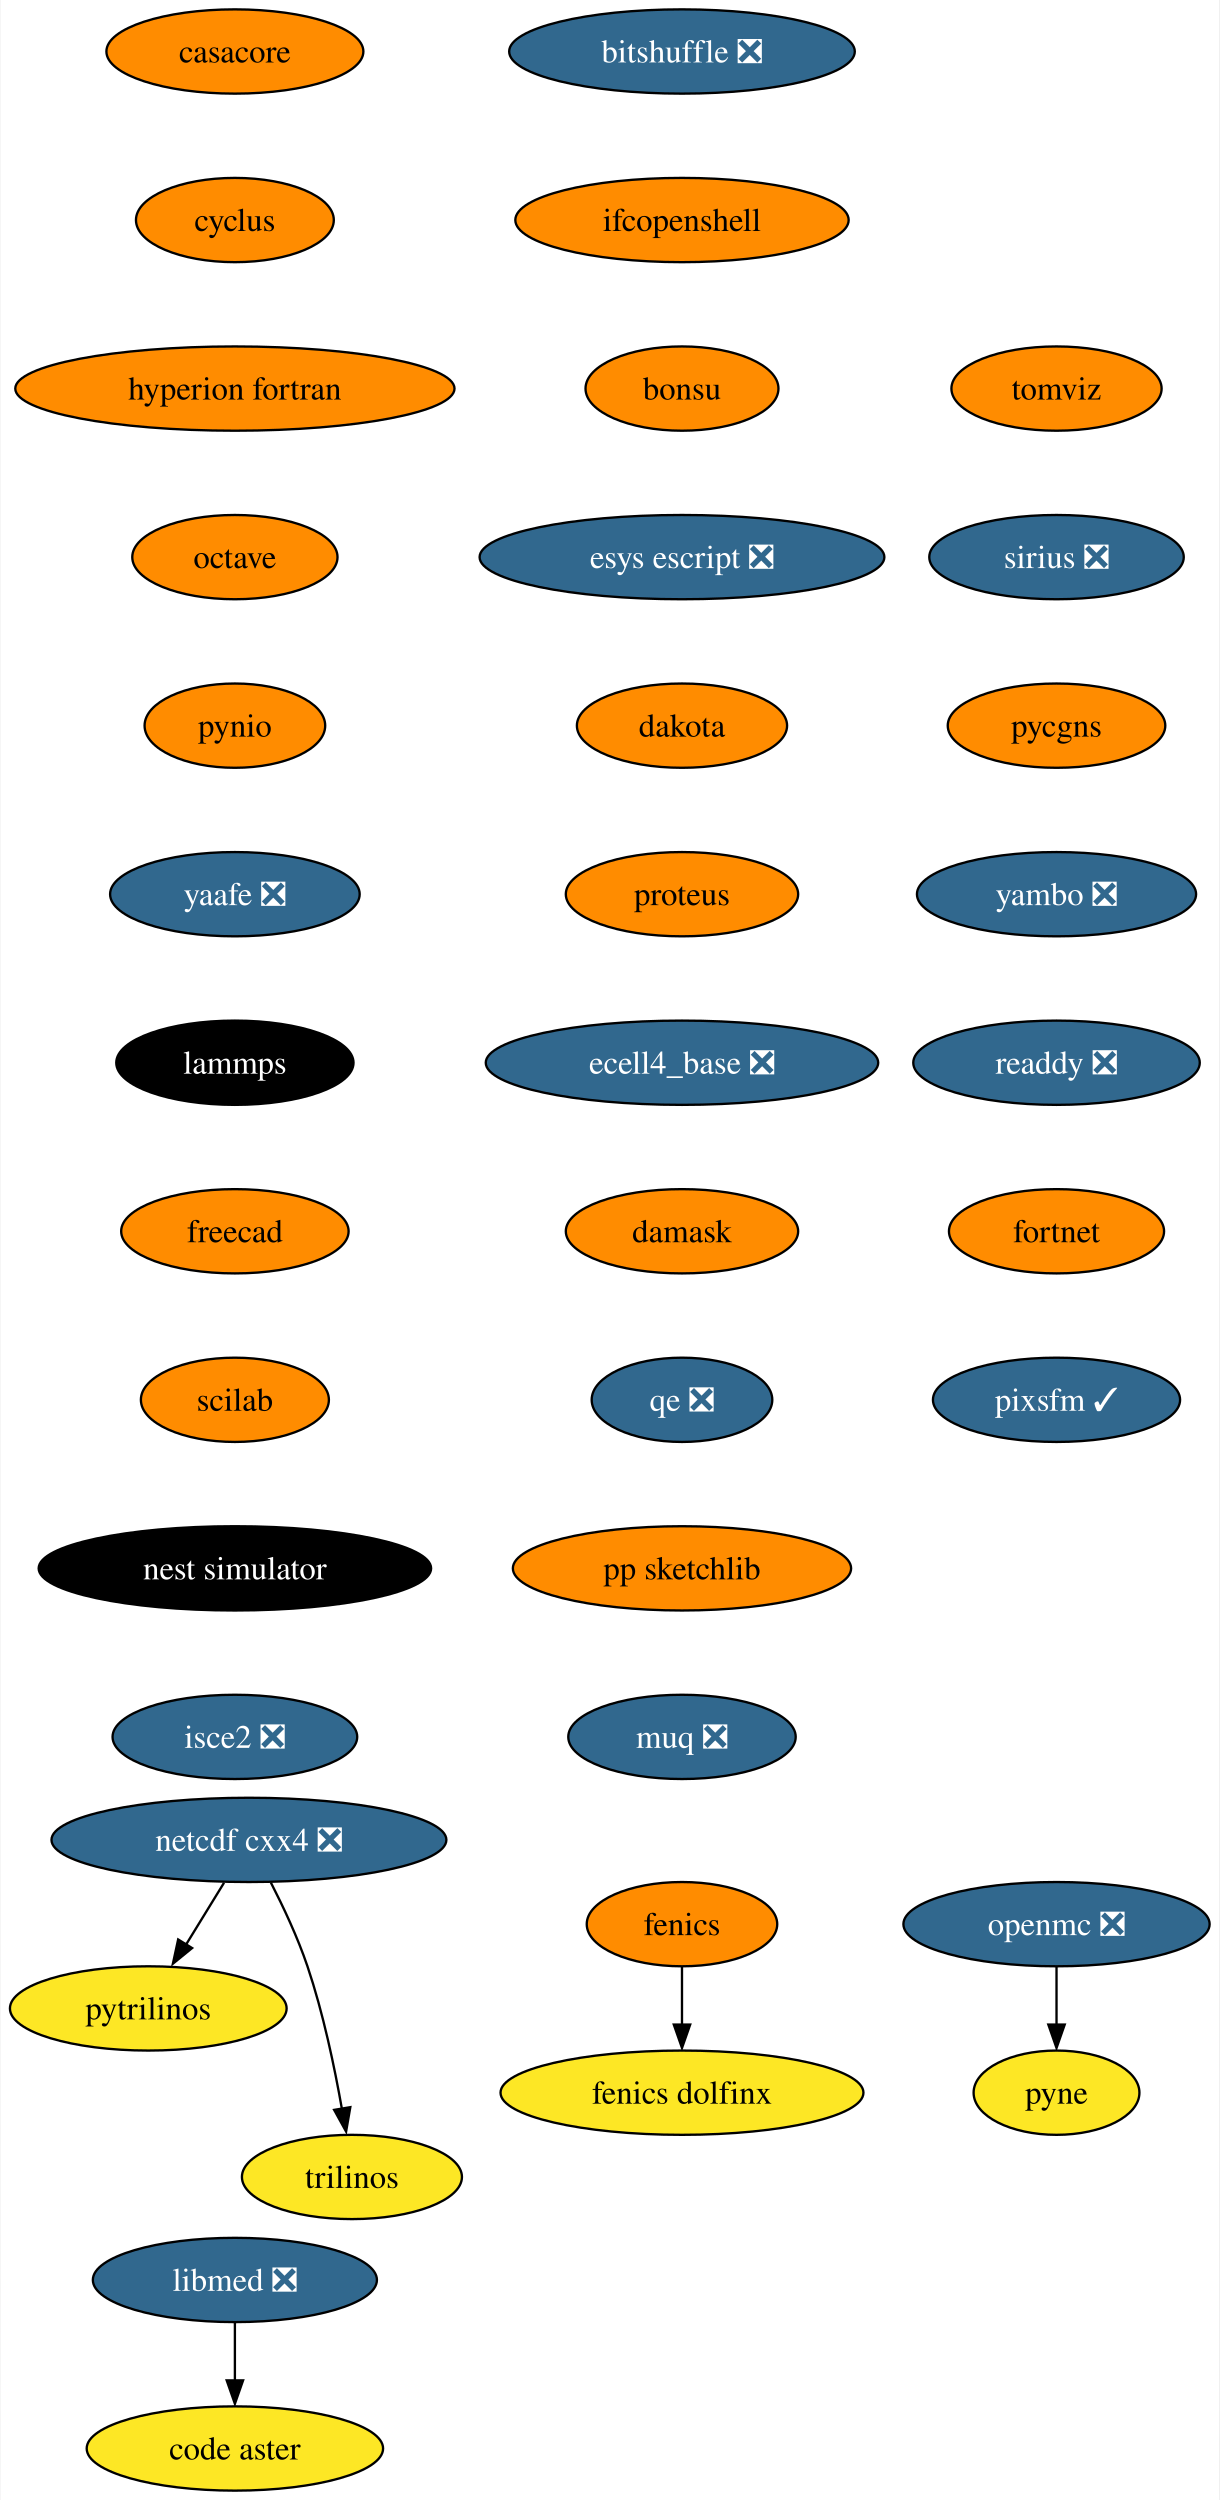
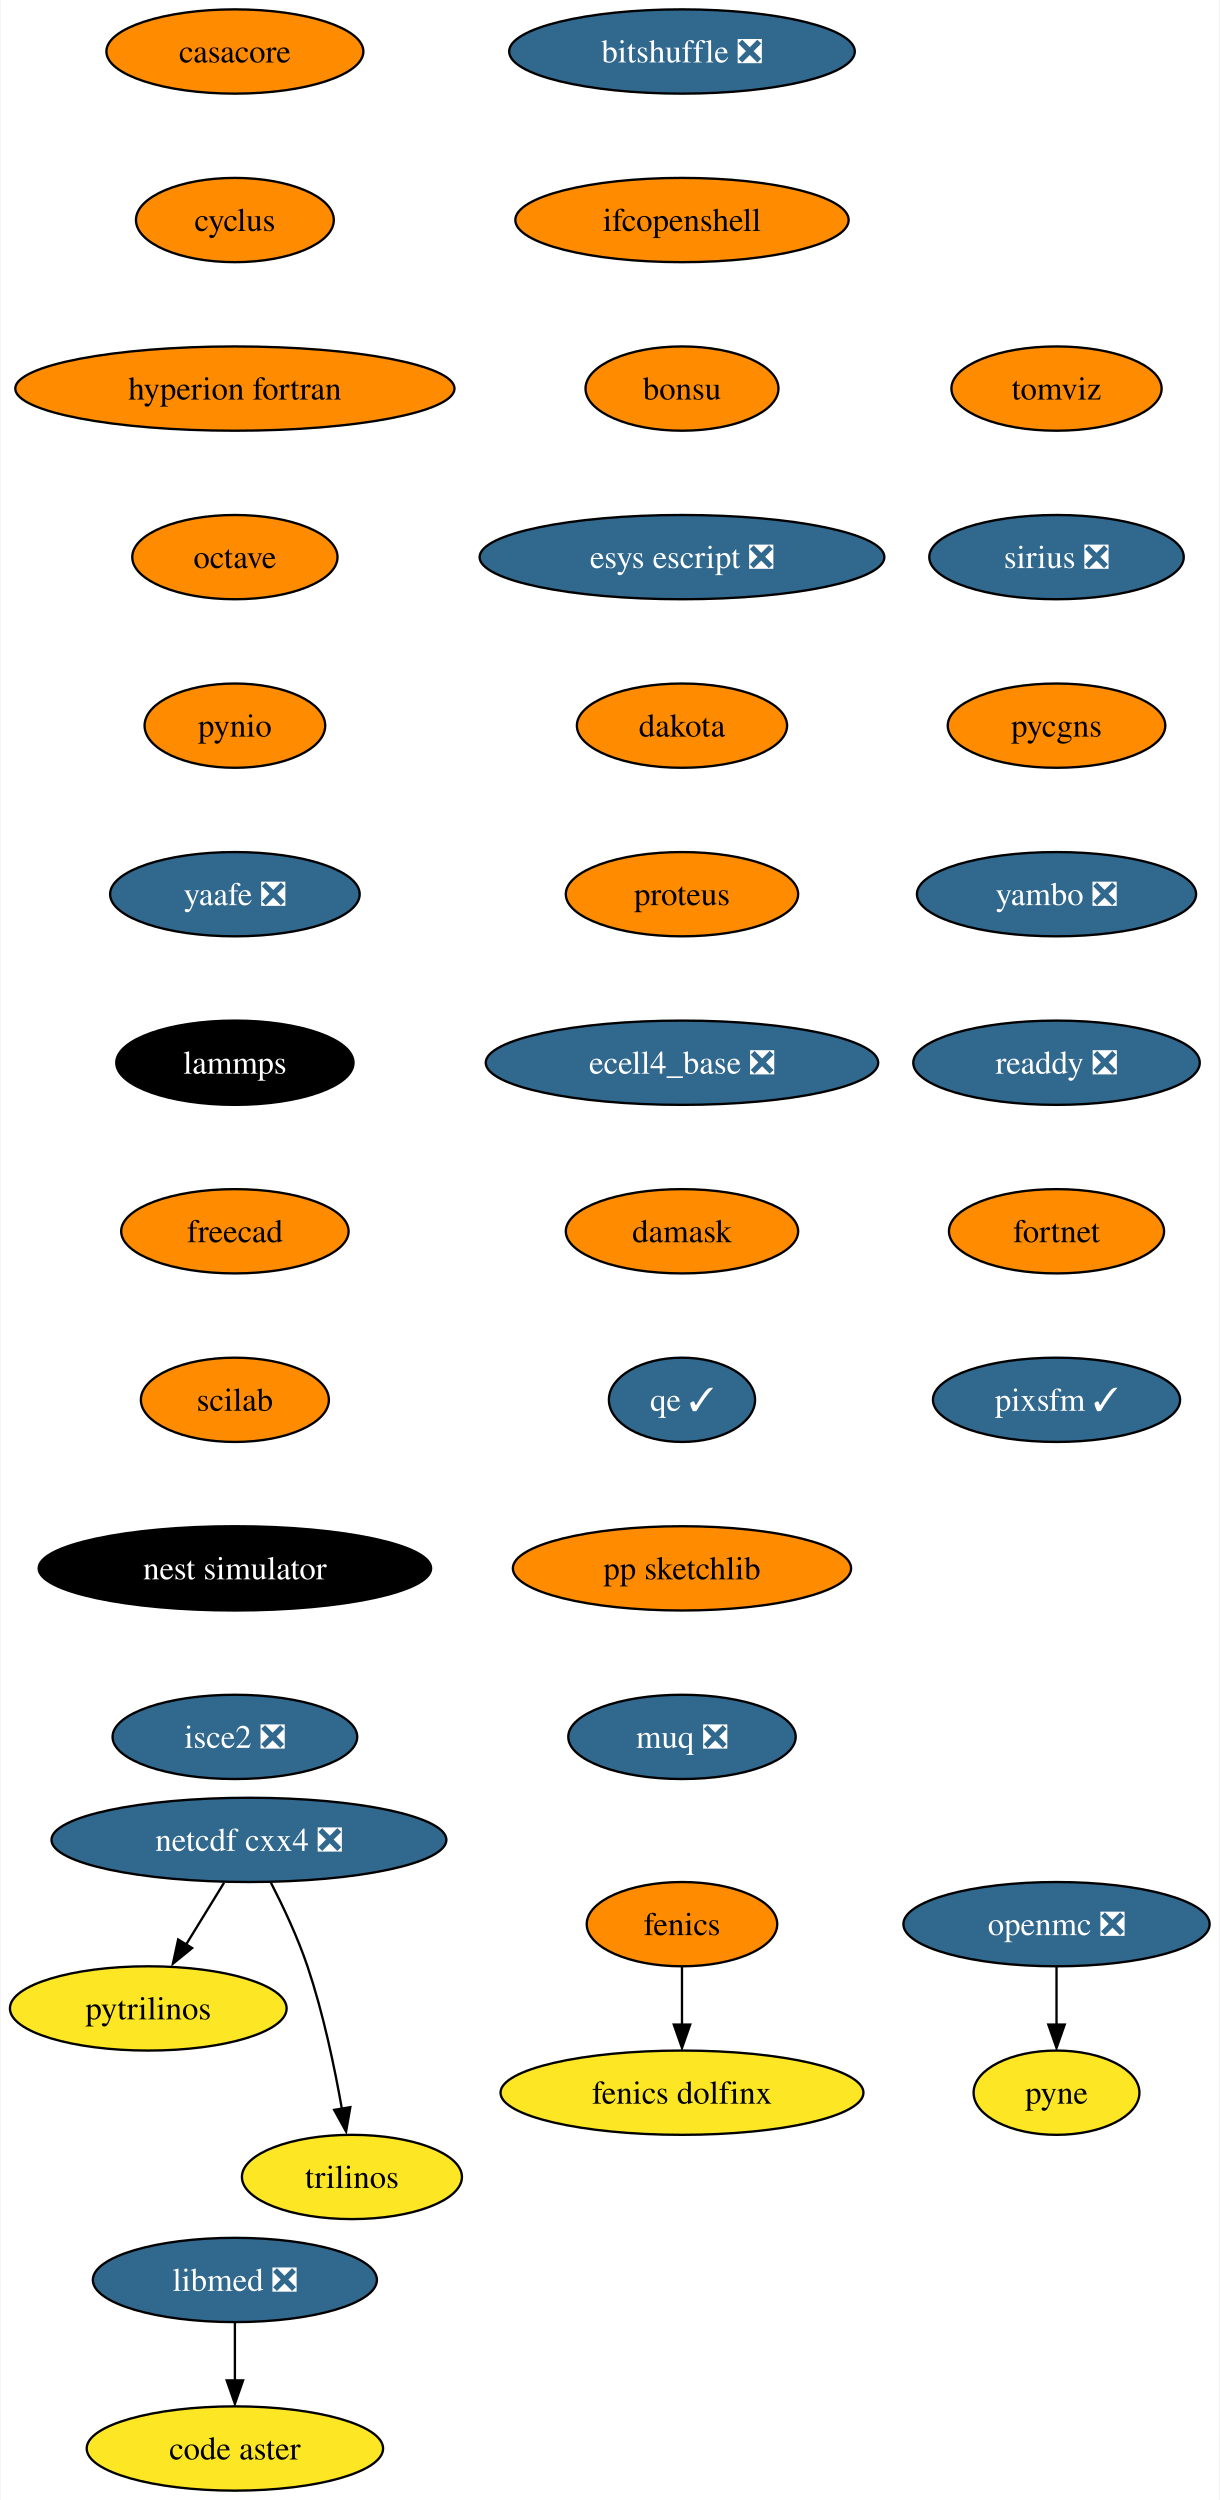
<svg xmlns="http://www.w3.org/2000/svg" xmlns:xlink="http://www.w3.org/1999/xlink" width="521pt" height="1068pt" viewBox="0.00 0.00 520.51 1068.00">
  <g id="graph0" class="graph" transform="scale(1 1) rotate(0) translate(4 1064)">
    <polygon fill="white" stroke="none" points="-4,4 -4,-1064 516.51,-1064 516.51,4 -4,4" />
    <g id="node1" class="node">
      <g id="a_node1">
        <a xlink:href="https://github.com/conda-forge/casacore-feedstock" xlink:title="casacore">
          <ellipse fill="#ff8c00" stroke="black" cx="96.1" cy="-1042" rx="54.89" ry="18" />
          <text text-anchor="middle" x="96.1" y="-1037.33" font-family="Times,serif" font-size="14.00">casacore</text>
        </a>
      </g>
    </g>
    <g id="node2" class="node">
      <g id="a_node2">
        <a xlink:href="https://github.com/conda-forge/cyclus-feedstock" xlink:title="cyclus">
          <ellipse fill="#ff8c00" stroke="black" cx="96.1" cy="-970" rx="42.26" ry="18" />
          <text text-anchor="middle" x="96.1" y="-965.33" font-family="Times,serif" font-size="14.00">cyclus</text>
        </a>
      </g>
    </g>
    <g id="node3" class="node">
      <g id="a_node3">
        <a xlink:href="https://github.com/conda-forge/hyperion-fortran-feedstock" xlink:title="hyperion fortran">
          <ellipse fill="#ff8c00" stroke="black" cx="96.1" cy="-898" rx="93.82" ry="18" />
          <text text-anchor="middle" x="96.1" y="-893.33" font-family="Times,serif" font-size="14.00">hyperion fortran</text>
        </a>
      </g>
    </g>
    <g id="node6" class="node">
      <g id="a_node6">
        <a xlink:href="https://github.com/conda-forge/octave-feedstock" xlink:title="octave">
          <ellipse fill="#ff8c00" stroke="black" cx="96.1" cy="-826" rx="43.84" ry="18" />
          <text text-anchor="middle" x="96.1" y="-821.33" font-family="Times,serif" font-size="14.00">octave</text>
        </a>
      </g>
    </g>
    <g id="node4" class="node">
      <g id="a_node4">
        <a xlink:href="https://github.com/conda-forge/fenics-feedstock" xlink:title="fenics">
          <ellipse fill="#ff8c00" stroke="black" cx="287.1" cy="-242" rx="40.69" ry="18" />
          <text text-anchor="middle" x="287.1" y="-237.32" font-family="Times,serif" font-size="14.00">fenics</text>
        </a>
      </g>
    </g>
    <g id="node5" class="node">
      <g id="a_node5">
        <a xlink:href="https://github.com/conda-forge/fenics-dolfinx-feedstock" xlink:title="fenics dolfinx">
          <ellipse fill="#fde725" stroke="black" cx="287.1" cy="-170" rx="77.52" ry="18" />
          <text text-anchor="middle" x="287.1" y="-165.32" font-family="Times,serif" font-size="14.00">fenics dolfinx</text>
        </a>
      </g>
    </g>
    <g id="edge3" class="edge">
      <path fill="none" stroke="black" d="M287.1,-223.7C287.1,-216.24 287.1,-207.32 287.1,-198.97" />
      <polygon fill="black" stroke="black" points="290.6,-199.1 287.1,-189.1 283.6,-199.1 290.6,-199.1" />
    </g>
    <g id="node10" class="node">
      <g id="a_node10">
        <a xlink:href="https://github.com/conda-forge/pynio-feedstock" xlink:title="pynio">
          <ellipse fill="#ff8c00" stroke="black" cx="96.1" cy="-754" rx="38.58" ry="18" />
          <text text-anchor="middle" x="96.1" y="-749.33" font-family="Times,serif" font-size="14.00">pynio</text>
        </a>
      </g>
    </g>
    <g id="node7" class="node">
      <g id="a_node7">
        <a xlink:href="https://github.com/conda-forge/netcdf-cxx4-feedstock/pull/47" xlink:title="netcdf cxx4 ❎">
          <ellipse fill="#31688e" stroke="black" cx="102.1" cy="-278" rx="84.35" ry="18" />
          <text text-anchor="middle" x="102.1" y="-273.32" font-family="Times,serif" font-size="14.00" fill="white">netcdf cxx4 ❎</text>
        </a>
      </g>
    </g>
    <g id="node8" class="node">
      <g id="a_node8">
        <a xlink:href="https://github.com/conda-forge/pytrilinos-feedstock" xlink:title="pytrilinos">
          <ellipse fill="#fde725" stroke="black" cx="59.1" cy="-206" rx="59.1" ry="18" />
          <text text-anchor="middle" x="59.1" y="-201.33" font-family="Times,serif" font-size="14.00">pytrilinos</text>
        </a>
      </g>
    </g>
    <g id="edge5" class="edge">
      <path fill="none" stroke="black" d="M91.47,-259.7C86.58,-251.73 80.66,-242.1 75.23,-233.26" />
      <polygon fill="black" stroke="black" points="77.82,-231.79 69.61,-225.1 71.86,-235.46 77.82,-231.79" />
    </g>
    <g id="node9" class="node">
      <g id="a_node9">
        <a xlink:href="https://github.com/conda-forge/trilinos-feedstock" xlink:title="trilinos">
          <ellipse fill="#fde725" stroke="black" cx="146.1" cy="-134" rx="47" ry="18" />
          <text text-anchor="middle" x="146.1" y="-129.32" font-family="Times,serif" font-size="14.00">trilinos</text>
        </a>
      </g>
    </g>
    <g id="edge6" class="edge">
      <path fill="none" stroke="black" d="M111.48,-259.75C116.69,-249.59 122.94,-236.34 127.1,-224 133.82,-204.11 138.68,-180.88 141.8,-163.15" />
      <polygon fill="black" stroke="black" points="145.41,-163.82 143.61,-153.38 138.5,-162.66 145.41,-163.82" />
    </g>
    <g id="node13" class="node">
      <g id="a_node13">
        <a xlink:href="https://github.com/conda-forge/yaafe-feedstock/pull/24" xlink:title="yaafe ❎">
          <ellipse fill="#31688e" stroke="black" cx="96.1" cy="-682" rx="53.31" ry="18" />
          <text text-anchor="middle" x="96.1" y="-677.33" font-family="Times,serif" font-size="14.00" fill="white">yaafe ❎</text>
        </a>
      </g>
    </g>
    <g id="node11" class="node">
      <g id="a_node11">
        <a xlink:href="https://github.com/conda-forge/openmc-feedstock/pull/65" xlink:title="openmc ❎">
          <ellipse fill="#31688e" stroke="black" cx="447.1" cy="-242" rx="65.41" ry="18" />
          <text text-anchor="middle" x="447.1" y="-237.32" font-family="Times,serif" font-size="14.00" fill="white">openmc ❎</text>
        </a>
      </g>
    </g>
    <g id="node12" class="node">
      <g id="a_node12">
        <a xlink:href="https://github.com/conda-forge/pyne-feedstock" xlink:title="pyne">
          <ellipse fill="#fde725" stroke="black" cx="447.1" cy="-170" rx="35.42" ry="18" />
          <text text-anchor="middle" x="447.1" y="-165.32" font-family="Times,serif" font-size="14.00">pyne</text>
        </a>
      </g>
    </g>
    <g id="edge8" class="edge">
      <path fill="none" stroke="black" d="M447.1,-223.7C447.1,-216.24 447.1,-207.32 447.1,-198.97" />
      <polygon fill="black" stroke="black" points="450.6,-199.1 447.1,-189.1 443.6,-199.1 450.6,-199.1" />
    </g>
    <g id="node14" class="node">
      <g id="a_node14">
        <a xlink:href="https://github.com/conda-forge/lammps-feedstock" xlink:title="lammps">
          <ellipse fill="#000000" stroke="black" cx="96.1" cy="-610" rx="50.68" ry="18" />
          <text text-anchor="middle" x="96.1" y="-605.33" font-family="Times,serif" font-size="14.00" fill="white">lammps</text>
        </a>
      </g>
    </g>
    <g id="node17" class="node">
      <g id="a_node17">
        <a xlink:href="https://github.com/conda-forge/freecad-feedstock" xlink:title="freecad">
          <ellipse fill="#ff8c00" stroke="black" cx="96.1" cy="-538" rx="48.58" ry="18" />
          <text text-anchor="middle" x="96.1" y="-533.33" font-family="Times,serif" font-size="14.00">freecad</text>
        </a>
      </g>
    </g>
    <g id="node15" class="node">
      <g id="a_node15">
        <a xlink:href="https://github.com/conda-forge/libmed-feedstock/pull/43" xlink:title="libmed ❎">
          <ellipse fill="#31688e" stroke="black" cx="96.1" cy="-90" rx="60.68" ry="18" />
          <text text-anchor="middle" x="96.1" y="-85.33" font-family="Times,serif" font-size="14.00" fill="white">libmed ❎</text>
        </a>
      </g>
    </g>
    <g id="node16" class="node">
      <g id="a_node16">
        <a xlink:href="https://github.com/conda-forge/code-aster-feedstock" xlink:title="code aster">
          <ellipse fill="#fde725" stroke="black" cx="96.1" cy="-18" rx="63.31" ry="18" />
          <text text-anchor="middle" x="96.1" y="-13.32" font-family="Times,serif" font-size="14.00">code aster</text>
        </a>
      </g>
    </g>
    <g id="edge11" class="edge">
      <path fill="none" stroke="black" d="M96.1,-71.7C96.1,-64.24 96.1,-55.32 96.1,-46.97" />
      <polygon fill="black" stroke="black" points="99.6,-47.1 96.1,-37.1 92.6,-47.1 99.6,-47.1" />
    </g>
    <g id="node18" class="node">
      <g id="a_node18">
        <a xlink:href="https://github.com/conda-forge/scilab-feedstock" xlink:title="scilab">
          <ellipse fill="#ff8c00" stroke="black" cx="96.1" cy="-466" rx="40.16" ry="18" />
          <text text-anchor="middle" x="96.1" y="-461.32" font-family="Times,serif" font-size="14.00">scilab</text>
        </a>
      </g>
    </g>
    <g id="node19" class="node">
      <g id="a_node19">
        <a xlink:href="https://github.com/conda-forge/nest-simulator-feedstock" xlink:title="nest simulator">
          <ellipse fill="#000000" stroke="black" cx="96.1" cy="-394" rx="83.83" ry="18" />
          <text text-anchor="middle" x="96.1" y="-389.32" font-family="Times,serif" font-size="14.00" fill="white">nest simulator</text>
        </a>
      </g>
    </g>
    <g id="node20" class="node">
      <g id="a_node20">
        <a xlink:href="https://github.com/conda-forge/isce2-feedstock/pull/65" xlink:title="isce2 ❎">
          <ellipse fill="#31688e" stroke="black" cx="96.1" cy="-322" rx="52.26" ry="18" />
          <text text-anchor="middle" x="96.1" y="-317.32" font-family="Times,serif" font-size="14.00" fill="white">isce2 ❎</text>
        </a>
      </g>
    </g>
    <g id="node21" class="node">
      <g id="a_node21">
        <a xlink:href="https://github.com/conda-forge/bitshuffle-feedstock/pull/39" xlink:title="bitshuffle ❎">
          <ellipse fill="#31688e" stroke="black" cx="287.1" cy="-1042" rx="73.83" ry="18" />
          <text text-anchor="middle" x="287.1" y="-1037.33" font-family="Times,serif" font-size="14.00" fill="white">bitshuffle ❎</text>
        </a>
      </g>
    </g>
    <g id="node22" class="node">
      <g id="a_node22">
        <a xlink:href="https://github.com/conda-forge/ifcopenshell-feedstock" xlink:title="ifcopenshell">
          <ellipse fill="#ff8c00" stroke="black" cx="287.1" cy="-970" rx="71.2" ry="18" />
          <text text-anchor="middle" x="287.1" y="-965.33" font-family="Times,serif" font-size="14.00">ifcopenshell</text>
        </a>
      </g>
    </g>
    <g id="node23" class="node">
      <g id="a_node23">
        <a xlink:href="https://github.com/conda-forge/bonsu-feedstock" xlink:title="bonsu">
          <ellipse fill="#ff8c00" stroke="black" cx="287.1" cy="-898" rx="41.21" ry="18" />
          <text text-anchor="middle" x="287.1" y="-893.33" font-family="Times,serif" font-size="14.00">bonsu</text>
        </a>
      </g>
    </g>
    <g id="node24" class="node">
      <g id="a_node24">
        <a xlink:href="https://github.com/conda-forge/esys-escript-feedstock/pull/63" xlink:title="esys escript ❎">
          <ellipse fill="#31688e" stroke="black" cx="287.1" cy="-826" rx="86.46" ry="18" />
          <text text-anchor="middle" x="287.1" y="-821.33" font-family="Times,serif" font-size="14.00" fill="white">esys escript ❎</text>
        </a>
      </g>
    </g>
    <g id="node25" class="node">
      <g id="a_node25">
        <a xlink:href="https://github.com/conda-forge/dakota-feedstock" xlink:title="dakota">
          <ellipse fill="#ff8c00" stroke="black" cx="287.1" cy="-754" rx="44.9" ry="18" />
          <text text-anchor="middle" x="287.1" y="-749.33" font-family="Times,serif" font-size="14.00">dakota</text>
        </a>
      </g>
    </g>
    <g id="node26" class="node">
      <g id="a_node26">
        <a xlink:href="https://github.com/conda-forge/proteus-feedstock" xlink:title="proteus">
          <ellipse fill="#ff8c00" stroke="black" cx="287.1" cy="-682" rx="49.63" ry="18" />
          <text text-anchor="middle" x="287.1" y="-677.33" font-family="Times,serif" font-size="14.00">proteus</text>
        </a>
      </g>
    </g>
    <g id="node27" class="node">
      <g id="a_node27">
        <a xlink:href="https://github.com/conda-forge/ecell4_base-feedstock/pull/24" xlink:title="ecell4_base ❎">
          <ellipse fill="#31688e" stroke="black" cx="287.1" cy="-610" rx="83.83" ry="18" />
          <text text-anchor="middle" x="287.1" y="-605.33" font-family="Times,serif" font-size="14.00" fill="white">ecell4_base ❎</text>
        </a>
      </g>
    </g>
    <g id="node28" class="node">
      <g id="a_node28">
        <a xlink:href="https://github.com/conda-forge/damask-feedstock" xlink:title="damask">
          <ellipse fill="#ff8c00" stroke="black" cx="287.1" cy="-538" rx="49.63" ry="18" />
          <text text-anchor="middle" x="287.1" y="-533.33" font-family="Times,serif" font-size="14.00">damask</text>
        </a>
      </g>
    </g>
    <g id="node29" class="node">
      <g id="a_node29">
-         <a xlink:href="https://github.com/conda-forge/qe-feedstock/pull/45" xlink:title="qe ❎">
-           <ellipse fill="#31688e" stroke="black" cx="287.1" cy="-466" rx="38.58" ry="18" />
-           <text text-anchor="middle" x="287.1" y="-461.32" font-family="Times,serif" font-size="14.00" fill="white">qe ❎</text>
+         <a xlink:href="https://github.com/conda-forge/qe-feedstock/pull/45" xlink:title="qe ✓">
+           <ellipse fill="#31688e" stroke="black" cx="287.1" cy="-466" rx="31.22" ry="18" />
+           <text text-anchor="middle" x="287.1" y="-461.32" font-family="Times,serif" font-size="14.00" fill="white">qe ✓</text>
        </a>
      </g>
    </g>
    <g id="node30" class="node">
      <g id="a_node30">
        <a xlink:href="https://github.com/conda-forge/pp-sketchlib-feedstock" xlink:title="pp sketchlib">
          <ellipse fill="#ff8c00" stroke="black" cx="287.1" cy="-394" rx="72.25" ry="18" />
          <text text-anchor="middle" x="287.1" y="-389.32" font-family="Times,serif" font-size="14.00">pp sketchlib</text>
        </a>
      </g>
    </g>
    <g id="node31" class="node">
      <g id="a_node31">
        <a xlink:href="https://github.com/conda-forge/muq-feedstock/pull/33" xlink:title="muq ❎">
          <ellipse fill="#31688e" stroke="black" cx="287.1" cy="-322" rx="48.58" ry="18" />
          <text text-anchor="middle" x="287.1" y="-317.32" font-family="Times,serif" font-size="14.00" fill="white">muq ❎</text>
        </a>
      </g>
    </g>
    <g id="node32" class="node">
      <g id="a_node32">
        <a xlink:href="https://github.com/conda-forge/tomviz-feedstock" xlink:title="tomviz">
          <ellipse fill="#ff8c00" stroke="black" cx="447.1" cy="-898" rx="44.9" ry="18" />
          <text text-anchor="middle" x="447.1" y="-893.33" font-family="Times,serif" font-size="14.00">tomviz</text>
        </a>
      </g>
    </g>
    <g id="node33" class="node">
      <g id="a_node33">
        <a xlink:href="https://github.com/conda-forge/sirius-feedstock/pull/22" xlink:title="sirius ❎">
          <ellipse fill="#31688e" stroke="black" cx="447.1" cy="-826" rx="54.36" ry="18" />
          <text text-anchor="middle" x="447.1" y="-821.33" font-family="Times,serif" font-size="14.00" fill="white">sirius ❎</text>
        </a>
      </g>
    </g>
    <g id="node34" class="node">
      <g id="a_node34">
        <a xlink:href="https://github.com/conda-forge/pycgns-feedstock" xlink:title="pycgns">
          <ellipse fill="#ff8c00" stroke="black" cx="447.1" cy="-754" rx="46.47" ry="18" />
          <text text-anchor="middle" x="447.1" y="-749.33" font-family="Times,serif" font-size="14.00">pycgns</text>
        </a>
      </g>
    </g>
    <g id="node35" class="node">
      <g id="a_node35">
        <a xlink:href="https://github.com/conda-forge/yambo-feedstock/pull/20" xlink:title="yambo ❎">
          <ellipse fill="#31688e" stroke="black" cx="447.1" cy="-682" rx="59.63" ry="18" />
          <text text-anchor="middle" x="447.1" y="-677.33" font-family="Times,serif" font-size="14.00" fill="white">yambo ❎</text>
        </a>
      </g>
    </g>
    <g id="node36" class="node">
      <g id="a_node36">
        <a xlink:href="https://github.com/conda-forge/readdy-feedstock/pull/12" xlink:title="readdy ❎">
          <ellipse fill="#31688e" stroke="black" cx="447.1" cy="-610" rx="61.2" ry="18" />
          <text text-anchor="middle" x="447.1" y="-605.33" font-family="Times,serif" font-size="14.00" fill="white">readdy ❎</text>
        </a>
      </g>
    </g>
    <g id="node37" class="node">
      <g id="a_node37">
        <a xlink:href="https://github.com/conda-forge/fortnet-feedstock" xlink:title="fortnet">
          <ellipse fill="#ff8c00" stroke="black" cx="447.1" cy="-538" rx="45.95" ry="18" />
          <text text-anchor="middle" x="447.1" y="-533.33" font-family="Times,serif" font-size="14.00">fortnet</text>
        </a>
      </g>
    </g>
    <g id="node38" class="node">
      <g id="a_node38">
        <a xlink:href="https://github.com/conda-forge/pixsfm-feedstock/pull/8" xlink:title="pixsfm ✓">
          <ellipse fill="#31688e" stroke="black" cx="447.1" cy="-466" rx="52.79" ry="18" />
          <text text-anchor="middle" x="447.1" y="-461.32" font-family="Times,serif" font-size="14.00" fill="white">pixsfm ✓</text>
        </a>
      </g>
    </g>
  </g>
</svg>
